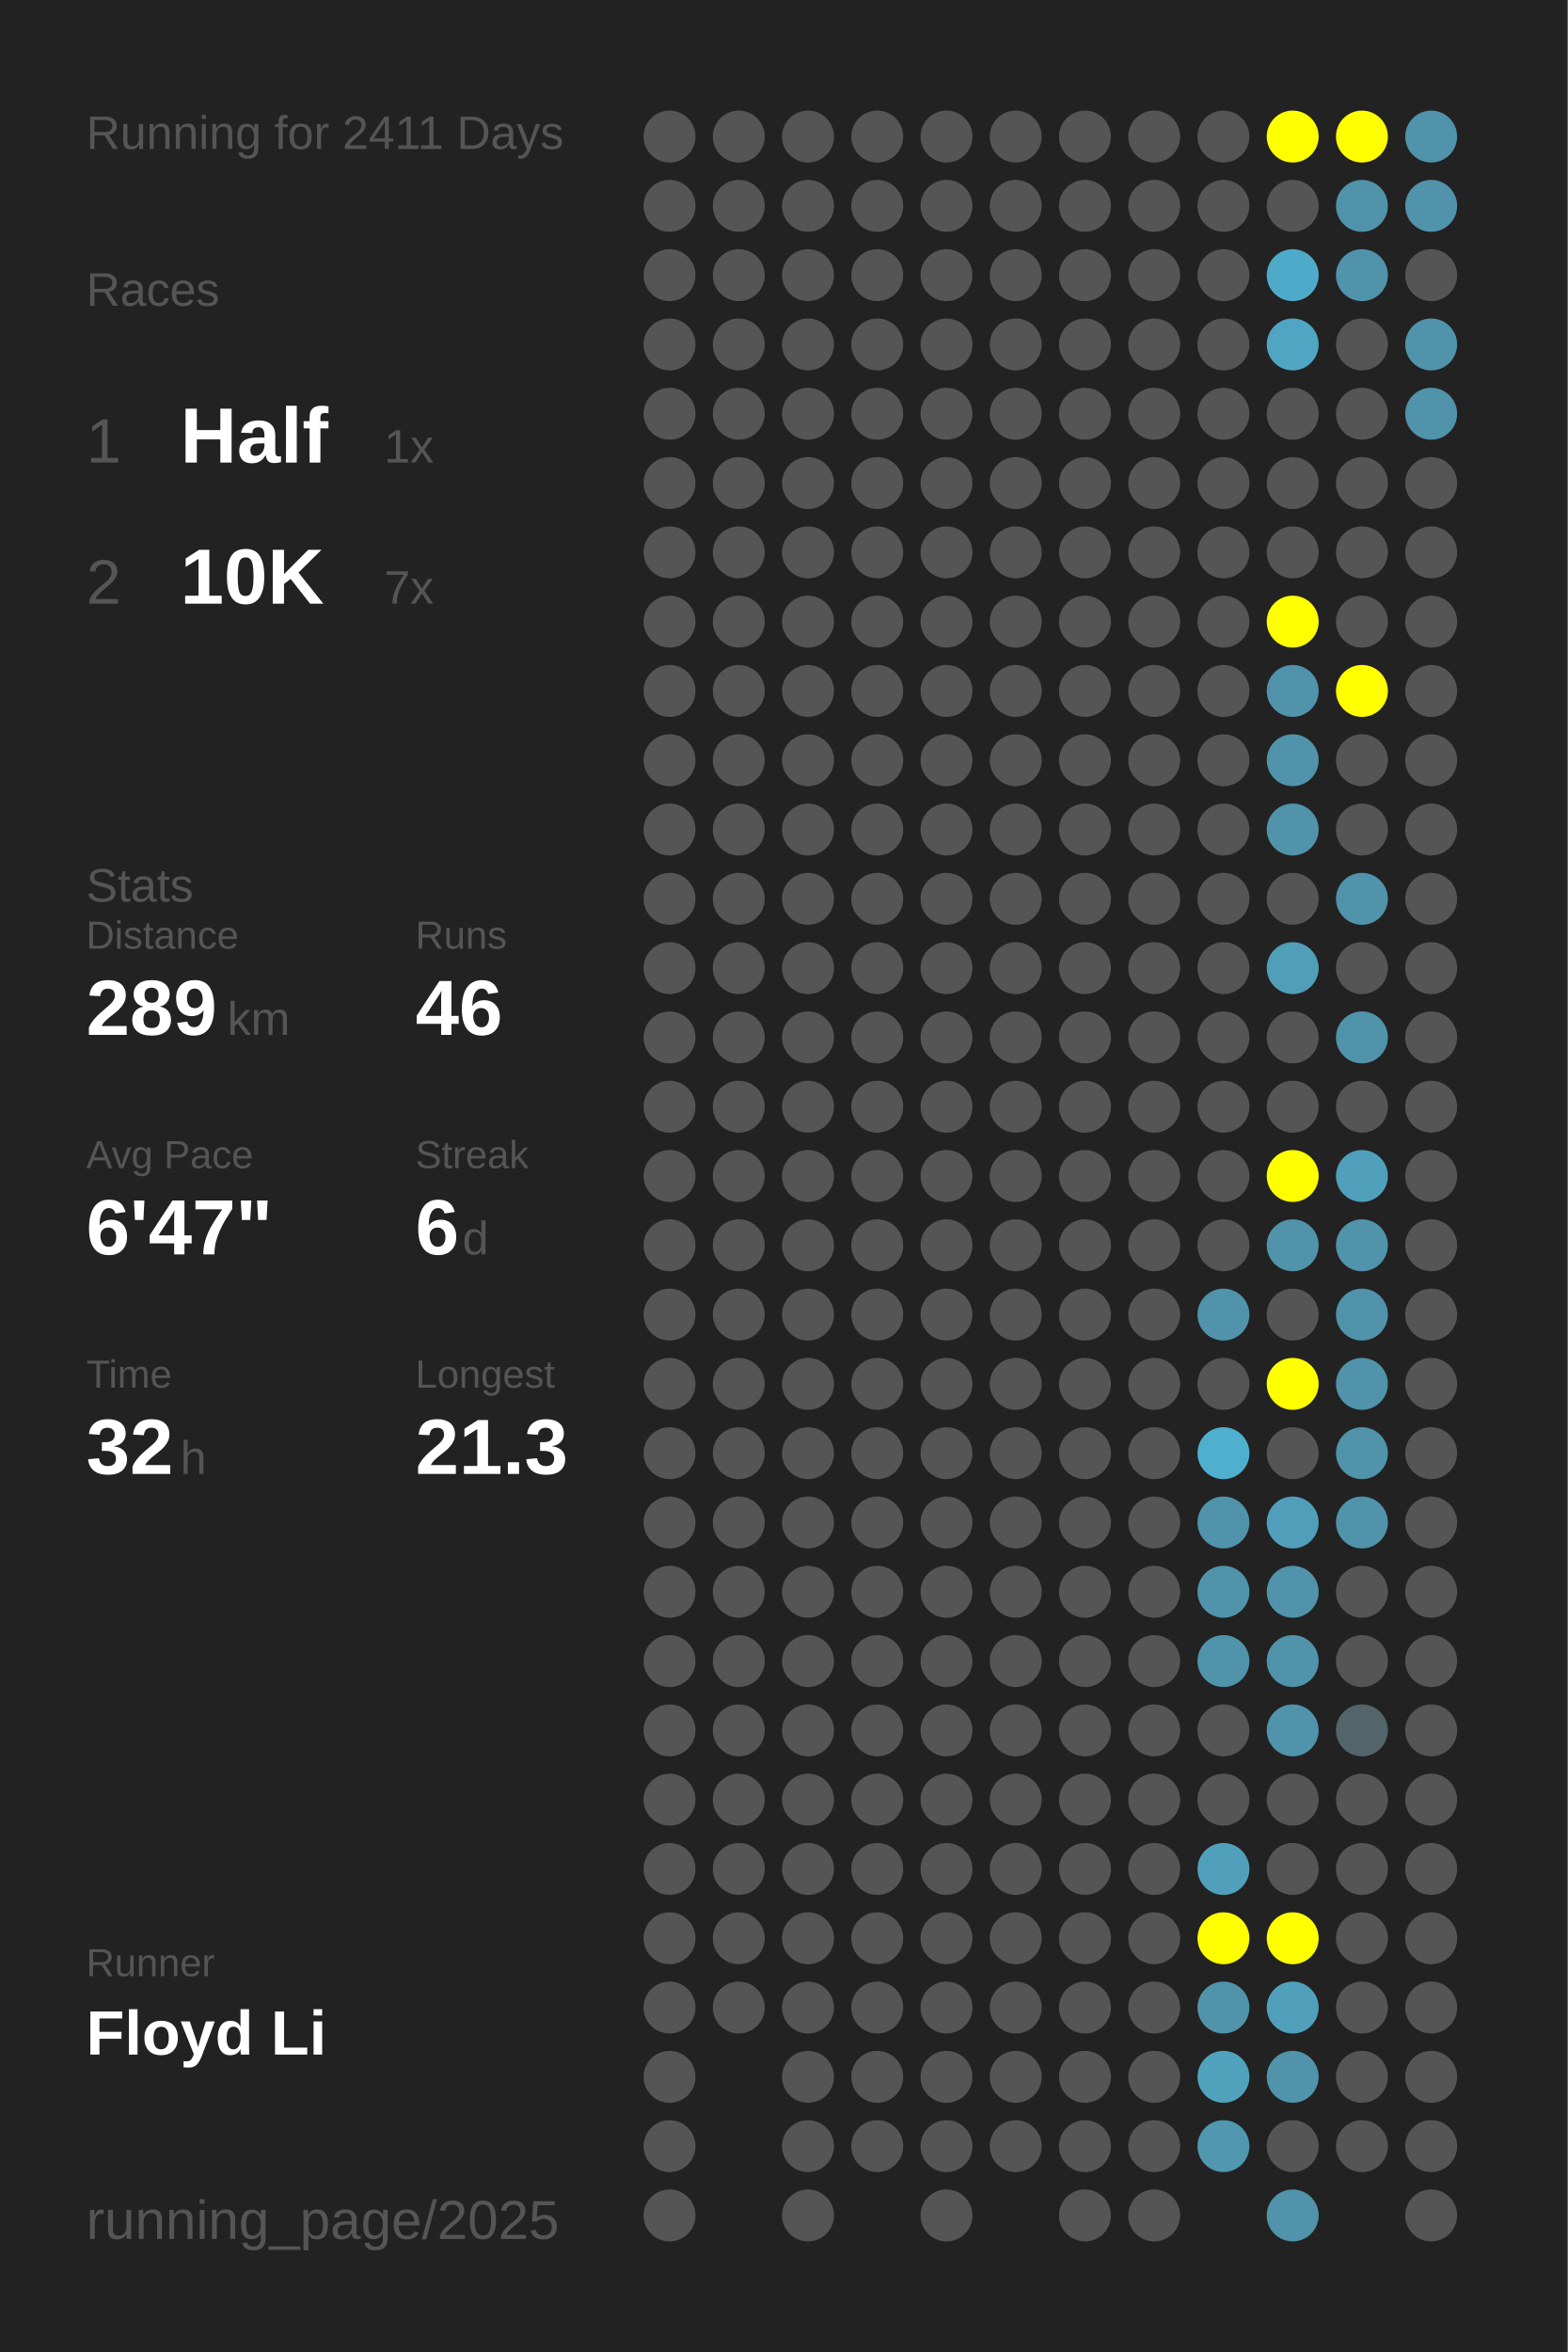
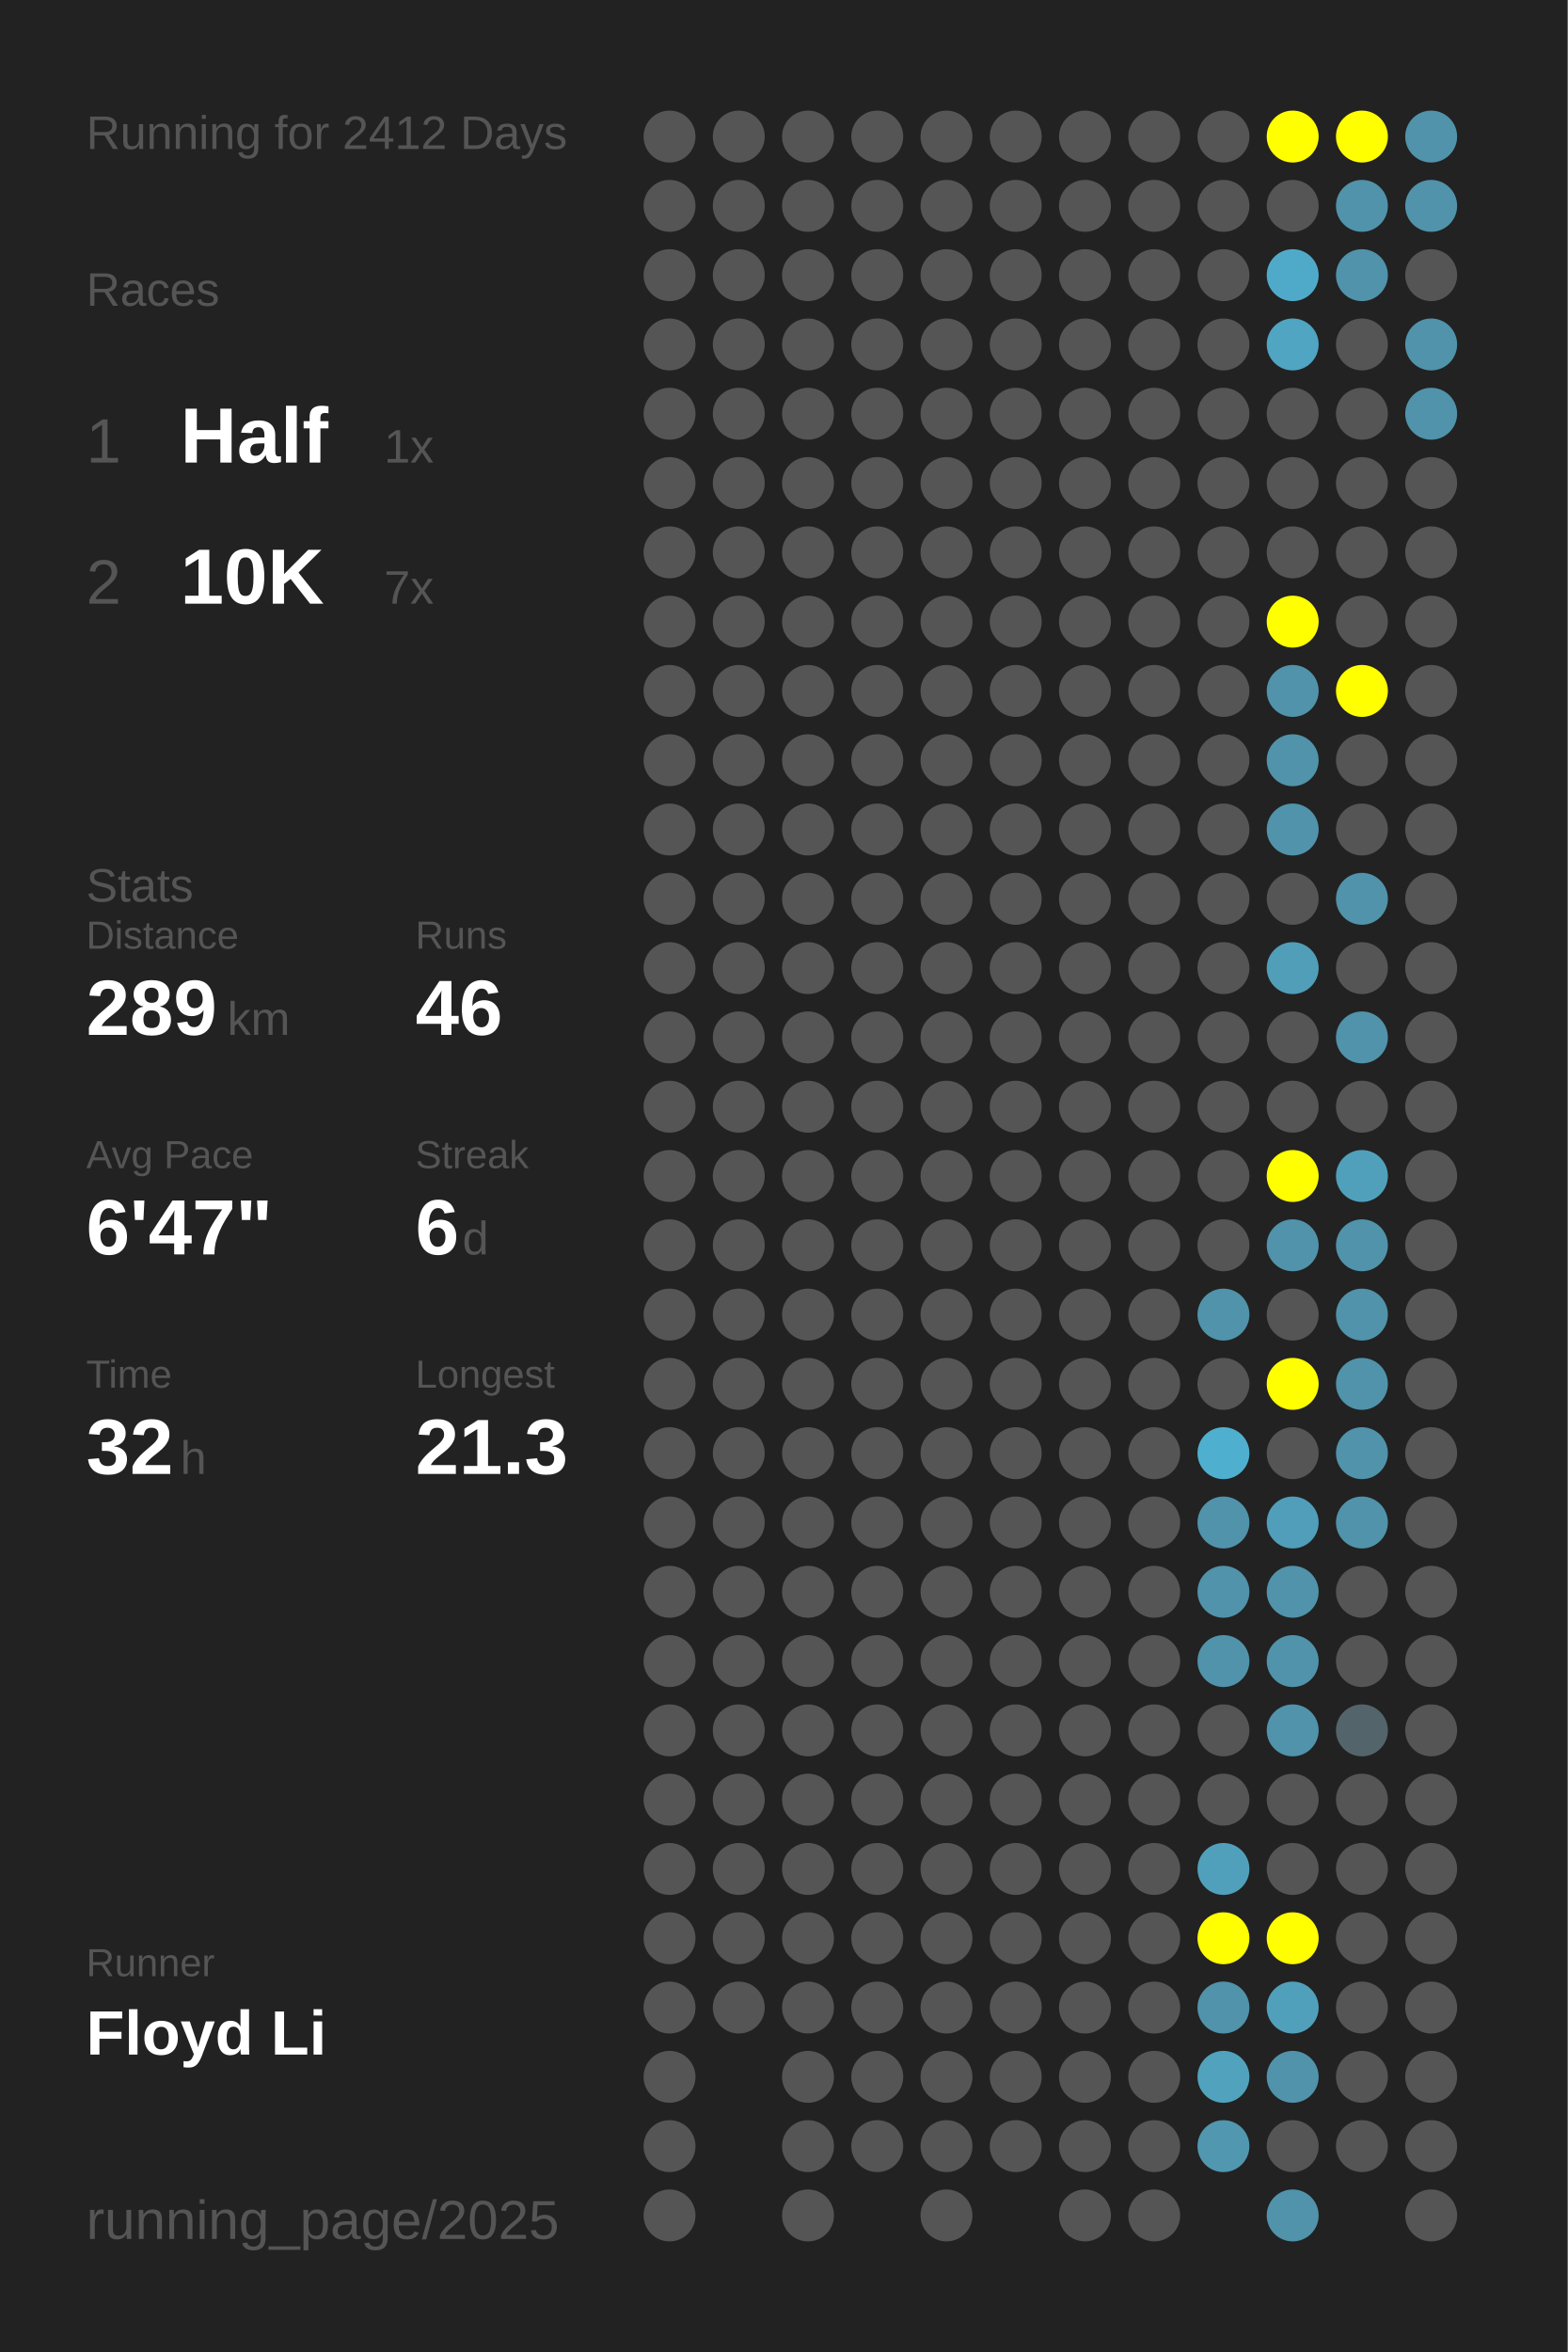
<svg xmlns="http://www.w3.org/2000/svg" baseProfile="full" height="300mm" version="1.1" viewBox="0,0,200,300" width="200mm">
  <defs />
  <rect fill="#222222" height="300" width="200" x="0" y="0" />
-   <text fill="#555555" style="font-size:6px; font-family:Arial;" x="11" y="19">Running for 2411 Days</text>
+   <text fill="#555555" style="font-size:6px; font-family:Arial;" x="11" y="19">Running for 2412 Days</text>
  <text fill="#555555" style="font-size:6px; font-family:Arial;" x="11" y="39">Races</text>
  <text fill="#555555" style="font-size:8px; font-family:Arial;" x="11" y="59">1</text>
  <text fill="#FFFFFF" style="font-size:10px; font-family:Arial; font-weight:bold;" x="23" y="59">Half</text>
  <text fill="#555555" style="font-size:6px; font-family:Arial;" x="49" y="59">1x</text>
  <text fill="#555555" style="font-size:8px; font-family:Arial;" x="11" y="77">2</text>
  <text fill="#FFFFFF" style="font-size:10px; font-family:Arial; font-weight:bold;" x="23" y="77">10K</text>
  <text fill="#555555" style="font-size:6px; font-family:Arial;" x="49" y="77">7x</text>
  <text fill="#555555" style="font-size:6px; font-family:Arial;" x="11" y="115">Stats</text>
  <text fill="#555555" style="font-size:5px; font-family:Arial;" x="11" y="121">Distance</text>
  <text fill="#FFFFFF" style="font-size:10px; font-family:Arial; font-weight:bold;" x="11" y="132">289</text>
  <text fill="#555555" style="font-size:6px; font-family:Arial;" x="29" y="132">km</text>
  <text fill="#555555" style="font-size:5px; font-family:Arial;" x="53" y="121">Runs</text>
  <text fill="#FFFFFF" style="font-size:10px; font-family:Arial; font-weight:bold;" x="53" y="132">46</text>
  <text fill="#555555" style="font-size:5px; font-family:Arial;" x="11" y="149">Avg Pace</text>
  <text fill="#FFFFFF" style="font-size:10px; font-family:Arial; font-weight:bold;" x="11" y="160">6'47"</text>
  <text fill="#555555" style="font-size:5px; font-family:Arial;" x="53" y="149">Streak</text>
  <text fill="#FFFFFF" style="font-size:10px; font-family:Arial; font-weight:bold;" x="53" y="160">6</text>
  <text fill="#555555" style="font-size:6px; font-family:Arial;" x="59" y="160">d</text>
  <text fill="#555555" style="font-size:5px; font-family:Arial;" x="11" y="177">Time</text>
  <text fill="#FFFFFF" style="font-size:10px; font-family:Arial; font-weight:bold;" x="11" y="188">32</text>
  <text fill="#555555" style="font-size:6px; font-family:Arial;" x="23" y="188">h</text>
  <text fill="#555555" style="font-size:5px; font-family:Arial;" x="53" y="177">Longest</text>
  <text fill="#FFFFFF" style="font-size:10px; font-family:Arial; font-weight:bold;" x="53" y="188">21.3</text>
  <text fill="#555555" style="font-size:5px; font-family:Arial;" x="11" y="252.065">Runner</text>
  <text fill="#FFFFFF" style="font-size:8px; font-family:Arial; font-weight:bold;" x="11" y="262.065">Floyd Li</text>
  <text fill="#555555" style="font-size:7px; font-family:Arial;" x="11" y="285.581">running_page/2025</text>
  <circle cx="85.417" cy="17.419" fill="#555555" r="3.312" />
  <circle cx="85.417" cy="26.258" fill="#555555" r="3.312" />
  <circle cx="85.417" cy="35.097" fill="#555555" r="3.312" />
  <circle cx="85.417" cy="43.935" fill="#555555" r="3.312" />
  <circle cx="85.417" cy="52.774" fill="#555555" r="3.312" />
  <circle cx="85.417" cy="61.613" fill="#555555" r="3.312" />
  <circle cx="85.417" cy="70.452" fill="#555555" r="3.312" />
  <circle cx="85.417" cy="79.29" fill="#555555" r="3.312" />
  <circle cx="85.417" cy="88.129" fill="#555555" r="3.312" />
  <circle cx="85.417" cy="96.968" fill="#555555" r="3.312" />
  <circle cx="85.417" cy="105.806" fill="#555555" r="3.312" />
  <circle cx="85.417" cy="114.645" fill="#555555" r="3.312" />
  <circle cx="85.417" cy="123.484" fill="#555555" r="3.312" />
  <circle cx="85.417" cy="132.323" fill="#555555" r="3.312" />
  <circle cx="85.417" cy="141.161" fill="#555555" r="3.312" />
  <circle cx="85.417" cy="150" fill="#555555" r="3.312" />
  <circle cx="85.417" cy="158.839" fill="#555555" r="3.312" />
  <circle cx="85.417" cy="167.677" fill="#555555" r="3.312" />
  <circle cx="85.417" cy="176.516" fill="#555555" r="3.312" />
  <circle cx="85.417" cy="185.355" fill="#555555" r="3.312" />
  <circle cx="85.417" cy="194.194" fill="#555555" r="3.312" />
  <circle cx="85.417" cy="203.032" fill="#555555" r="3.312" />
  <circle cx="85.417" cy="211.871" fill="#555555" r="3.312" />
  <circle cx="85.417" cy="220.71" fill="#555555" r="3.312" />
  <circle cx="85.417" cy="229.548" fill="#555555" r="3.312" />
  <circle cx="85.417" cy="238.387" fill="#555555" r="3.312" />
  <circle cx="85.417" cy="247.226" fill="#555555" r="3.312" />
  <circle cx="85.417" cy="256.065" fill="#555555" r="3.312" />
  <circle cx="85.417" cy="264.903" fill="#555555" r="3.312" />
  <circle cx="85.417" cy="273.742" fill="#555555" r="3.312" />
  <circle cx="85.417" cy="282.581" fill="#555555" r="3.312" />
  <circle cx="94.25" cy="17.419" fill="#555555" r="3.312" />
  <circle cx="94.25" cy="26.258" fill="#555555" r="3.312" />
  <circle cx="94.25" cy="35.097" fill="#555555" r="3.312" />
  <circle cx="94.25" cy="43.935" fill="#555555" r="3.312" />
  <circle cx="94.25" cy="52.774" fill="#555555" r="3.312" />
  <circle cx="94.25" cy="61.613" fill="#555555" r="3.312" />
  <circle cx="94.25" cy="70.452" fill="#555555" r="3.312" />
  <circle cx="94.25" cy="79.29" fill="#555555" r="3.312" />
  <circle cx="94.25" cy="88.129" fill="#555555" r="3.312" />
  <circle cx="94.25" cy="96.968" fill="#555555" r="3.312" />
  <circle cx="94.25" cy="105.806" fill="#555555" r="3.312" />
  <circle cx="94.25" cy="114.645" fill="#555555" r="3.312" />
  <circle cx="94.25" cy="123.484" fill="#555555" r="3.312" />
  <circle cx="94.25" cy="132.323" fill="#555555" r="3.312" />
  <circle cx="94.25" cy="141.161" fill="#555555" r="3.312" />
  <circle cx="94.25" cy="150" fill="#555555" r="3.312" />
  <circle cx="94.25" cy="158.839" fill="#555555" r="3.312" />
  <circle cx="94.25" cy="167.677" fill="#555555" r="3.312" />
  <circle cx="94.25" cy="176.516" fill="#555555" r="3.312" />
  <circle cx="94.25" cy="185.355" fill="#555555" r="3.312" />
  <circle cx="94.25" cy="194.194" fill="#555555" r="3.312" />
  <circle cx="94.25" cy="203.032" fill="#555555" r="3.312" />
  <circle cx="94.25" cy="211.871" fill="#555555" r="3.312" />
  <circle cx="94.25" cy="220.71" fill="#555555" r="3.312" />
  <circle cx="94.25" cy="229.548" fill="#555555" r="3.312" />
  <circle cx="94.25" cy="238.387" fill="#555555" r="3.312" />
  <circle cx="94.25" cy="247.226" fill="#555555" r="3.312" />
  <circle cx="94.25" cy="256.065" fill="#555555" r="3.312" />
  <circle cx="103.083" cy="17.419" fill="#555555" r="3.312" />
  <circle cx="103.083" cy="26.258" fill="#555555" r="3.312" />
  <circle cx="103.083" cy="35.097" fill="#555555" r="3.312" />
  <circle cx="103.083" cy="43.935" fill="#555555" r="3.312" />
  <circle cx="103.083" cy="52.774" fill="#555555" r="3.312" />
  <circle cx="103.083" cy="61.613" fill="#555555" r="3.312" />
  <circle cx="103.083" cy="70.452" fill="#555555" r="3.312" />
  <circle cx="103.083" cy="79.29" fill="#555555" r="3.312" />
  <circle cx="103.083" cy="88.129" fill="#555555" r="3.312" />
  <circle cx="103.083" cy="96.968" fill="#555555" r="3.312" />
  <circle cx="103.083" cy="105.806" fill="#555555" r="3.312" />
  <circle cx="103.083" cy="114.645" fill="#555555" r="3.312" />
  <circle cx="103.083" cy="123.484" fill="#555555" r="3.312" />
  <circle cx="103.083" cy="132.323" fill="#555555" r="3.312" />
  <circle cx="103.083" cy="141.161" fill="#555555" r="3.312" />
  <circle cx="103.083" cy="150" fill="#555555" r="3.312" />
  <circle cx="103.083" cy="158.839" fill="#555555" r="3.312" />
  <circle cx="103.083" cy="167.677" fill="#555555" r="3.312" />
  <circle cx="103.083" cy="176.516" fill="#555555" r="3.312" />
  <circle cx="103.083" cy="185.355" fill="#555555" r="3.312" />
  <circle cx="103.083" cy="194.194" fill="#555555" r="3.312" />
  <circle cx="103.083" cy="203.032" fill="#555555" r="3.312" />
  <circle cx="103.083" cy="211.871" fill="#555555" r="3.312" />
  <circle cx="103.083" cy="220.71" fill="#555555" r="3.312" />
  <circle cx="103.083" cy="229.548" fill="#555555" r="3.312" />
  <circle cx="103.083" cy="238.387" fill="#555555" r="3.312" />
  <circle cx="103.083" cy="247.226" fill="#555555" r="3.312" />
  <circle cx="103.083" cy="256.065" fill="#555555" r="3.312" />
  <circle cx="103.083" cy="264.903" fill="#555555" r="3.312" />
  <circle cx="103.083" cy="273.742" fill="#555555" r="3.312" />
  <circle cx="103.083" cy="282.581" fill="#555555" r="3.312" />
  <circle cx="111.917" cy="17.419" fill="#555555" r="3.312" />
  <circle cx="111.917" cy="26.258" fill="#555555" r="3.312" />
  <circle cx="111.917" cy="35.097" fill="#555555" r="3.312" />
  <circle cx="111.917" cy="43.935" fill="#555555" r="3.312" />
  <circle cx="111.917" cy="52.774" fill="#555555" r="3.312" />
  <circle cx="111.917" cy="61.613" fill="#555555" r="3.312" />
  <circle cx="111.917" cy="70.452" fill="#555555" r="3.312" />
  <circle cx="111.917" cy="79.29" fill="#555555" r="3.312" />
  <circle cx="111.917" cy="88.129" fill="#555555" r="3.312" />
  <circle cx="111.917" cy="96.968" fill="#555555" r="3.312" />
  <circle cx="111.917" cy="105.806" fill="#555555" r="3.312" />
  <circle cx="111.917" cy="114.645" fill="#555555" r="3.312" />
  <circle cx="111.917" cy="123.484" fill="#555555" r="3.312" />
  <circle cx="111.917" cy="132.323" fill="#555555" r="3.312" />
  <circle cx="111.917" cy="141.161" fill="#555555" r="3.312" />
  <circle cx="111.917" cy="150" fill="#555555" r="3.312" />
  <circle cx="111.917" cy="158.839" fill="#555555" r="3.312" />
  <circle cx="111.917" cy="167.677" fill="#555555" r="3.312" />
  <circle cx="111.917" cy="176.516" fill="#555555" r="3.312" />
  <circle cx="111.917" cy="185.355" fill="#555555" r="3.312" />
  <circle cx="111.917" cy="194.194" fill="#555555" r="3.312" />
  <circle cx="111.917" cy="203.032" fill="#555555" r="3.312" />
  <circle cx="111.917" cy="211.871" fill="#555555" r="3.312" />
  <circle cx="111.917" cy="220.71" fill="#555555" r="3.312" />
  <circle cx="111.917" cy="229.548" fill="#555555" r="3.312" />
  <circle cx="111.917" cy="238.387" fill="#555555" r="3.312" />
  <circle cx="111.917" cy="247.226" fill="#555555" r="3.312" />
  <circle cx="111.917" cy="256.065" fill="#555555" r="3.312" />
  <circle cx="111.917" cy="264.903" fill="#555555" r="3.312" />
  <circle cx="111.917" cy="273.742" fill="#555555" r="3.312" />
  <circle cx="120.75" cy="17.419" fill="#555555" r="3.312" />
  <circle cx="120.75" cy="26.258" fill="#555555" r="3.312" />
  <circle cx="120.75" cy="35.097" fill="#555555" r="3.312" />
  <circle cx="120.75" cy="43.935" fill="#555555" r="3.312" />
  <circle cx="120.75" cy="52.774" fill="#555555" r="3.312" />
  <circle cx="120.75" cy="61.613" fill="#555555" r="3.312" />
  <circle cx="120.75" cy="70.452" fill="#555555" r="3.312" />
  <circle cx="120.75" cy="79.29" fill="#555555" r="3.312" />
  <circle cx="120.75" cy="88.129" fill="#555555" r="3.312" />
  <circle cx="120.75" cy="96.968" fill="#555555" r="3.312" />
  <circle cx="120.75" cy="105.806" fill="#555555" r="3.312" />
  <circle cx="120.75" cy="114.645" fill="#555555" r="3.312" />
  <circle cx="120.75" cy="123.484" fill="#555555" r="3.312" />
  <circle cx="120.75" cy="132.323" fill="#555555" r="3.312" />
  <circle cx="120.75" cy="141.161" fill="#555555" r="3.312" />
  <circle cx="120.75" cy="150" fill="#555555" r="3.312" />
  <circle cx="120.75" cy="158.839" fill="#555555" r="3.312" />
  <circle cx="120.75" cy="167.677" fill="#555555" r="3.312" />
  <circle cx="120.75" cy="176.516" fill="#555555" r="3.312" />
  <circle cx="120.75" cy="185.355" fill="#555555" r="3.312" />
  <circle cx="120.75" cy="194.194" fill="#555555" r="3.312" />
  <circle cx="120.75" cy="203.032" fill="#555555" r="3.312" />
  <circle cx="120.75" cy="211.871" fill="#555555" r="3.312" />
  <circle cx="120.75" cy="220.71" fill="#555555" r="3.312" />
  <circle cx="120.75" cy="229.548" fill="#555555" r="3.312" />
  <circle cx="120.75" cy="238.387" fill="#555555" r="3.312" />
  <circle cx="120.75" cy="247.226" fill="#555555" r="3.312" />
  <circle cx="120.75" cy="256.065" fill="#555555" r="3.312" />
  <circle cx="120.75" cy="264.903" fill="#555555" r="3.312" />
  <circle cx="120.75" cy="273.742" fill="#555555" r="3.312" />
  <circle cx="120.75" cy="282.581" fill="#555555" r="3.312" />
  <circle cx="129.583" cy="17.419" fill="#555555" r="3.312" />
  <circle cx="129.583" cy="26.258" fill="#555555" r="3.312" />
  <circle cx="129.583" cy="35.097" fill="#555555" r="3.312" />
  <circle cx="129.583" cy="43.935" fill="#555555" r="3.312" />
  <circle cx="129.583" cy="52.774" fill="#555555" r="3.312" />
  <circle cx="129.583" cy="61.613" fill="#555555" r="3.312" />
  <circle cx="129.583" cy="70.452" fill="#555555" r="3.312" />
  <circle cx="129.583" cy="79.29" fill="#555555" r="3.312" />
  <circle cx="129.583" cy="88.129" fill="#555555" r="3.312" />
  <circle cx="129.583" cy="96.968" fill="#555555" r="3.312" />
  <circle cx="129.583" cy="105.806" fill="#555555" r="3.312" />
  <circle cx="129.583" cy="114.645" fill="#555555" r="3.312" />
  <circle cx="129.583" cy="123.484" fill="#555555" r="3.312" />
  <circle cx="129.583" cy="132.323" fill="#555555" r="3.312" />
  <circle cx="129.583" cy="141.161" fill="#555555" r="3.312" />
  <circle cx="129.583" cy="150" fill="#555555" r="3.312" />
  <circle cx="129.583" cy="158.839" fill="#555555" r="3.312" />
  <circle cx="129.583" cy="167.677" fill="#555555" r="3.312" />
  <circle cx="129.583" cy="176.516" fill="#555555" r="3.312" />
  <circle cx="129.583" cy="185.355" fill="#555555" r="3.312" />
  <circle cx="129.583" cy="194.194" fill="#555555" r="3.312" />
  <circle cx="129.583" cy="203.032" fill="#555555" r="3.312" />
  <circle cx="129.583" cy="211.871" fill="#555555" r="3.312" />
  <circle cx="129.583" cy="220.71" fill="#555555" r="3.312" />
  <circle cx="129.583" cy="229.548" fill="#555555" r="3.312" />
  <circle cx="129.583" cy="238.387" fill="#555555" r="3.312" />
  <circle cx="129.583" cy="247.226" fill="#555555" r="3.312" />
  <circle cx="129.583" cy="256.065" fill="#555555" r="3.312" />
  <circle cx="129.583" cy="264.903" fill="#555555" r="3.312" />
  <circle cx="129.583" cy="273.742" fill="#555555" r="3.312" />
  <circle cx="138.417" cy="17.419" fill="#555555" r="3.312" />
  <circle cx="138.417" cy="26.258" fill="#555555" r="3.312" />
  <circle cx="138.417" cy="35.097" fill="#555555" r="3.312" />
  <circle cx="138.417" cy="43.935" fill="#555555" r="3.312" />
  <circle cx="138.417" cy="52.774" fill="#555555" r="3.312" />
  <circle cx="138.417" cy="61.613" fill="#555555" r="3.312" />
  <circle cx="138.417" cy="70.452" fill="#555555" r="3.312" />
  <circle cx="138.417" cy="79.29" fill="#555555" r="3.312" />
  <circle cx="138.417" cy="88.129" fill="#555555" r="3.312" />
  <circle cx="138.417" cy="96.968" fill="#555555" r="3.312" />
  <circle cx="138.417" cy="105.806" fill="#555555" r="3.312" />
  <circle cx="138.417" cy="114.645" fill="#555555" r="3.312" />
  <circle cx="138.417" cy="123.484" fill="#555555" r="3.312" />
  <circle cx="138.417" cy="132.323" fill="#555555" r="3.312" />
  <circle cx="138.417" cy="141.161" fill="#555555" r="3.312" />
  <circle cx="138.417" cy="150" fill="#555555" r="3.312" />
  <circle cx="138.417" cy="158.839" fill="#555555" r="3.312" />
  <circle cx="138.417" cy="167.677" fill="#555555" r="3.312" />
  <circle cx="138.417" cy="176.516" fill="#555555" r="3.312" />
  <circle cx="138.417" cy="185.355" fill="#555555" r="3.312" />
  <circle cx="138.417" cy="194.194" fill="#555555" r="3.312" />
  <circle cx="138.417" cy="203.032" fill="#555555" r="3.312" />
  <circle cx="138.417" cy="211.871" fill="#555555" r="3.312" />
  <circle cx="138.417" cy="220.71" fill="#555555" r="3.312" />
  <circle cx="138.417" cy="229.548" fill="#555555" r="3.312" />
  <circle cx="138.417" cy="238.387" fill="#555555" r="3.312" />
  <circle cx="138.417" cy="247.226" fill="#555555" r="3.312" />
  <circle cx="138.417" cy="256.065" fill="#555555" r="3.312" />
  <circle cx="138.417" cy="264.903" fill="#555555" r="3.312" />
  <circle cx="138.417" cy="273.742" fill="#555555" r="3.312" />
  <circle cx="138.417" cy="282.581" fill="#555555" r="3.312" />
  <circle cx="147.25" cy="17.419" fill="#555555" r="3.312" />
  <circle cx="147.25" cy="26.258" fill="#555555" r="3.312" />
  <circle cx="147.25" cy="35.097" fill="#555555" r="3.312" />
  <circle cx="147.25" cy="43.935" fill="#555555" r="3.312" />
  <circle cx="147.25" cy="52.774" fill="#555555" r="3.312" />
  <circle cx="147.25" cy="61.613" fill="#555555" r="3.312" />
  <circle cx="147.25" cy="70.452" fill="#555555" r="3.312" />
  <circle cx="147.25" cy="79.29" fill="#555555" r="3.312" />
  <circle cx="147.25" cy="88.129" fill="#555555" r="3.312" />
  <circle cx="147.25" cy="96.968" fill="#555555" r="3.312" />
  <circle cx="147.25" cy="105.806" fill="#555555" r="3.312" />
  <circle cx="147.25" cy="114.645" fill="#555555" r="3.312" />
  <circle cx="147.25" cy="123.484" fill="#555555" r="3.312" />
  <circle cx="147.25" cy="132.323" fill="#555555" r="3.312" />
  <circle cx="147.25" cy="141.161" fill="#555555" r="3.312" />
  <circle cx="147.25" cy="150" fill="#555555" r="3.312" />
  <circle cx="147.25" cy="158.839" fill="#555555" r="3.312" />
  <circle cx="147.25" cy="167.677" fill="#555555" r="3.312" />
  <circle cx="147.25" cy="176.516" fill="#555555" r="3.312" />
  <circle cx="147.25" cy="185.355" fill="#555555" r="3.312" />
  <circle cx="147.25" cy="194.194" fill="#555555" r="3.312" />
  <circle cx="147.25" cy="203.032" fill="#555555" r="3.312" />
  <circle cx="147.25" cy="211.871" fill="#555555" r="3.312" />
  <circle cx="147.25" cy="220.71" fill="#555555" r="3.312" />
  <circle cx="147.25" cy="229.548" fill="#555555" r="3.312" />
  <circle cx="147.25" cy="238.387" fill="#555555" r="3.312" />
  <circle cx="147.25" cy="247.226" fill="#555555" r="3.312" />
  <circle cx="147.25" cy="256.065" fill="#555555" r="3.312" />
  <circle cx="147.25" cy="264.903" fill="#555555" r="3.312" />
  <circle cx="147.25" cy="273.742" fill="#555555" r="3.312" />
  <circle cx="147.25" cy="282.581" fill="#555555" r="3.312" />
  <circle cx="156.083" cy="17.419" fill="#555555" r="3.312" />
  <circle cx="156.083" cy="26.258" fill="#555555" r="3.312" />
  <circle cx="156.083" cy="35.097" fill="#555555" r="3.312" />
  <circle cx="156.083" cy="43.935" fill="#555555" r="3.312" />
  <circle cx="156.083" cy="52.774" fill="#555555" r="3.312" />
  <circle cx="156.083" cy="61.613" fill="#555555" r="3.312" />
  <circle cx="156.083" cy="70.452" fill="#555555" r="3.312" />
  <circle cx="156.083" cy="79.29" fill="#555555" r="3.312" />
  <circle cx="156.083" cy="88.129" fill="#555555" r="3.312" />
  <circle cx="156.083" cy="96.968" fill="#555555" r="3.312" />
  <circle cx="156.083" cy="105.806" fill="#555555" r="3.312" />
  <circle cx="156.083" cy="114.645" fill="#555555" r="3.312" />
  <circle cx="156.083" cy="123.484" fill="#555555" r="3.312" />
  <circle cx="156.083" cy="132.323" fill="#555555" r="3.312" />
  <circle cx="156.083" cy="141.161" fill="#555555" r="3.312" />
  <circle cx="156.083" cy="150" fill="#555555" r="3.312" />
  <circle cx="156.083" cy="158.839" fill="#555555" r="3.312" />
  <circle cx="156.083" cy="167.677" fill="#5093aa" r="3.312" />
  <circle cx="156.083" cy="176.516" fill="#555555" r="3.312" />
  <circle cx="156.083" cy="185.355" fill="#4fafcf" r="3.312" />
  <circle cx="156.083" cy="194.194" fill="#5093aa" r="3.312" />
  <circle cx="156.083" cy="203.032" fill="#5093aa" r="3.312" />
  <circle cx="156.083" cy="211.871" fill="#5093aa" r="3.312" />
  <circle cx="156.083" cy="220.71" fill="#555555" r="3.312" />
  <circle cx="156.083" cy="229.548" fill="#555555" r="3.312" />
  <circle cx="156.083" cy="238.387" fill="#50a0bb" r="3.312" />
  <circle cx="156.083" cy="247.226" fill="#FFFF00" r="3.312" />
  <circle cx="156.083" cy="256.065" fill="#5093aa" r="3.312" />
  <circle cx="156.083" cy="264.903" fill="#50a2bd" r="3.312" />
  <circle cx="156.083" cy="273.742" fill="#5097af" r="3.312" />
  <circle cx="164.917" cy="17.419" fill="#FFFF00" r="3.312" />
  <circle cx="164.917" cy="26.258" fill="#555555" r="3.312" />
  <circle cx="164.917" cy="35.097" fill="#4faac9" r="3.312" />
  <circle cx="164.917" cy="43.935" fill="#4fa5c2" r="3.312" />
  <circle cx="164.917" cy="52.774" fill="#555555" r="3.312" />
  <circle cx="164.917" cy="61.613" fill="#555555" r="3.312" />
  <circle cx="164.917" cy="70.452" fill="#555555" r="3.312" />
  <circle cx="164.917" cy="79.29" fill="#FFFF00" r="3.312" />
  <circle cx="164.917" cy="88.129" fill="#5093aa" r="3.312" />
  <circle cx="164.917" cy="96.968" fill="#5093aa" r="3.312" />
  <circle cx="164.917" cy="105.806" fill="#5093aa" r="3.312" />
  <circle cx="164.917" cy="114.645" fill="#555555" r="3.312" />
  <circle cx="164.917" cy="123.484" fill="#509eb8" r="3.312" />
  <circle cx="164.917" cy="132.323" fill="#555555" r="3.312" />
  <circle cx="164.917" cy="141.161" fill="#555555" r="3.312" />
  <circle cx="164.917" cy="150" fill="#FFFF00" r="3.312" />
  <circle cx="164.917" cy="158.839" fill="#5093aa" r="3.312" />
  <circle cx="164.917" cy="167.677" fill="#555555" r="3.312" />
  <circle cx="164.917" cy="176.516" fill="#FFFF00" r="3.312" />
  <circle cx="164.917" cy="185.355" fill="#555555" r="3.312" />
  <circle cx="164.917" cy="194.194" fill="#509eb9" r="3.312" />
  <circle cx="164.917" cy="203.032" fill="#5093aa" r="3.312" />
  <circle cx="164.917" cy="211.871" fill="#5093aa" r="3.312" />
  <circle cx="164.917" cy="220.71" fill="#5093aa" r="3.312" />
  <circle cx="164.917" cy="229.548" fill="#555555" r="3.312" />
  <circle cx="164.917" cy="238.387" fill="#555555" r="3.312" />
  <circle cx="164.917" cy="247.226" fill="#FFFF00" r="3.312" />
  <circle cx="164.917" cy="256.065" fill="#50a0bb" r="3.312" />
  <circle cx="164.917" cy="264.903" fill="#5093aa" r="3.312" />
  <circle cx="164.917" cy="273.742" fill="#555555" r="3.312" />
  <circle cx="164.917" cy="282.581" fill="#5093aa" r="3.312" />
  <circle cx="173.75" cy="17.419" fill="#FFFF00" r="3.312" />
  <circle cx="173.75" cy="26.258" fill="#5093aa" r="3.312" />
  <circle cx="173.75" cy="35.097" fill="#5093aa" r="3.312" />
  <circle cx="173.75" cy="43.935" fill="#555555" r="3.312" />
  <circle cx="173.75" cy="52.774" fill="#555555" r="3.312" />
  <circle cx="173.75" cy="61.613" fill="#555555" r="3.312" />
  <circle cx="173.75" cy="70.452" fill="#555555" r="3.312" />
  <circle cx="173.75" cy="79.29" fill="#555555" r="3.312" />
  <circle cx="173.75" cy="88.129" fill="#FFFF00" r="3.312" />
  <circle cx="173.75" cy="96.968" fill="#555555" r="3.312" />
  <circle cx="173.75" cy="105.806" fill="#555555" r="3.312" />
  <circle cx="173.75" cy="114.645" fill="#5093aa" r="3.312" />
  <circle cx="173.75" cy="123.484" fill="#555555" r="3.312" />
  <circle cx="173.75" cy="132.323" fill="#5093aa" r="3.312" />
  <circle cx="173.75" cy="141.161" fill="#555555" r="3.312" />
  <circle cx="173.75" cy="150" fill="#50a0bb" r="3.312" />
  <circle cx="173.75" cy="158.839" fill="#5093aa" r="3.312" />
  <circle cx="173.75" cy="167.677" fill="#5093aa" r="3.312" />
  <circle cx="173.75" cy="176.516" fill="#5093aa" r="3.312" />
  <circle cx="173.75" cy="185.355" fill="#5093aa" r="3.312" />
  <circle cx="173.75" cy="194.194" fill="#5093aa" r="3.312" />
  <circle cx="173.75" cy="203.032" fill="#555555" r="3.312" />
  <circle cx="173.75" cy="211.871" fill="#555555" r="3.312" />
  <circle cx="173.75" cy="220.71" fill="#53656b" r="3.312" />
  <circle cx="173.75" cy="229.548" fill="#555555" r="3.312" />
  <circle cx="173.75" cy="238.387" fill="#555555" r="3.312" />
  <circle cx="173.75" cy="247.226" fill="#555555" r="3.312" />
  <circle cx="173.75" cy="256.065" fill="#555555" r="3.312" />
  <circle cx="173.75" cy="264.903" fill="#555555" r="3.312" />
  <circle cx="173.75" cy="273.742" fill="#555555" r="3.312" />
  <circle cx="182.583" cy="17.419" fill="#5093aa" r="3.312" />
  <circle cx="182.583" cy="26.258" fill="#5093aa" r="3.312" />
  <circle cx="182.583" cy="35.097" fill="#555555" r="3.312" />
  <circle cx="182.583" cy="43.935" fill="#5093aa" r="3.312" />
  <circle cx="182.583" cy="52.774" fill="#5093aa" r="3.312" />
  <circle cx="182.583" cy="61.613" fill="#555555" r="3.312" />
  <circle cx="182.583" cy="70.452" fill="#555555" r="3.312" />
  <circle cx="182.583" cy="79.29" fill="#555555" r="3.312" />
  <circle cx="182.583" cy="88.129" fill="#555555" r="3.312" />
  <circle cx="182.583" cy="96.968" fill="#555555" r="3.312" />
  <circle cx="182.583" cy="105.806" fill="#555555" r="3.312" />
  <circle cx="182.583" cy="114.645" fill="#555555" r="3.312" />
  <circle cx="182.583" cy="123.484" fill="#555555" r="3.312" />
  <circle cx="182.583" cy="132.323" fill="#555555" r="3.312" />
  <circle cx="182.583" cy="141.161" fill="#555555" r="3.312" />
  <circle cx="182.583" cy="150" fill="#555555" r="3.312" />
  <circle cx="182.583" cy="158.839" fill="#555555" r="3.312" />
  <circle cx="182.583" cy="167.677" fill="#555555" r="3.312" />
  <circle cx="182.583" cy="176.516" fill="#555555" r="3.312" />
  <circle cx="182.583" cy="185.355" fill="#555555" r="3.312" />
  <circle cx="182.583" cy="194.194" fill="#555555" r="3.312" />
  <circle cx="182.583" cy="203.032" fill="#555555" r="3.312" />
  <circle cx="182.583" cy="211.871" fill="#555555" r="3.312" />
  <circle cx="182.583" cy="220.71" fill="#555555" r="3.312" />
  <circle cx="182.583" cy="229.548" fill="#555555" r="3.312" />
  <circle cx="182.583" cy="238.387" fill="#555555" r="3.312" />
  <circle cx="182.583" cy="247.226" fill="#555555" r="3.312" />
  <circle cx="182.583" cy="256.065" fill="#555555" r="3.312" />
  <circle cx="182.583" cy="264.903" fill="#555555" r="3.312" />
  <circle cx="182.583" cy="273.742" fill="#555555" r="3.312" />
  <circle cx="182.583" cy="282.581" fill="#555555" r="3.312" />
</svg>
